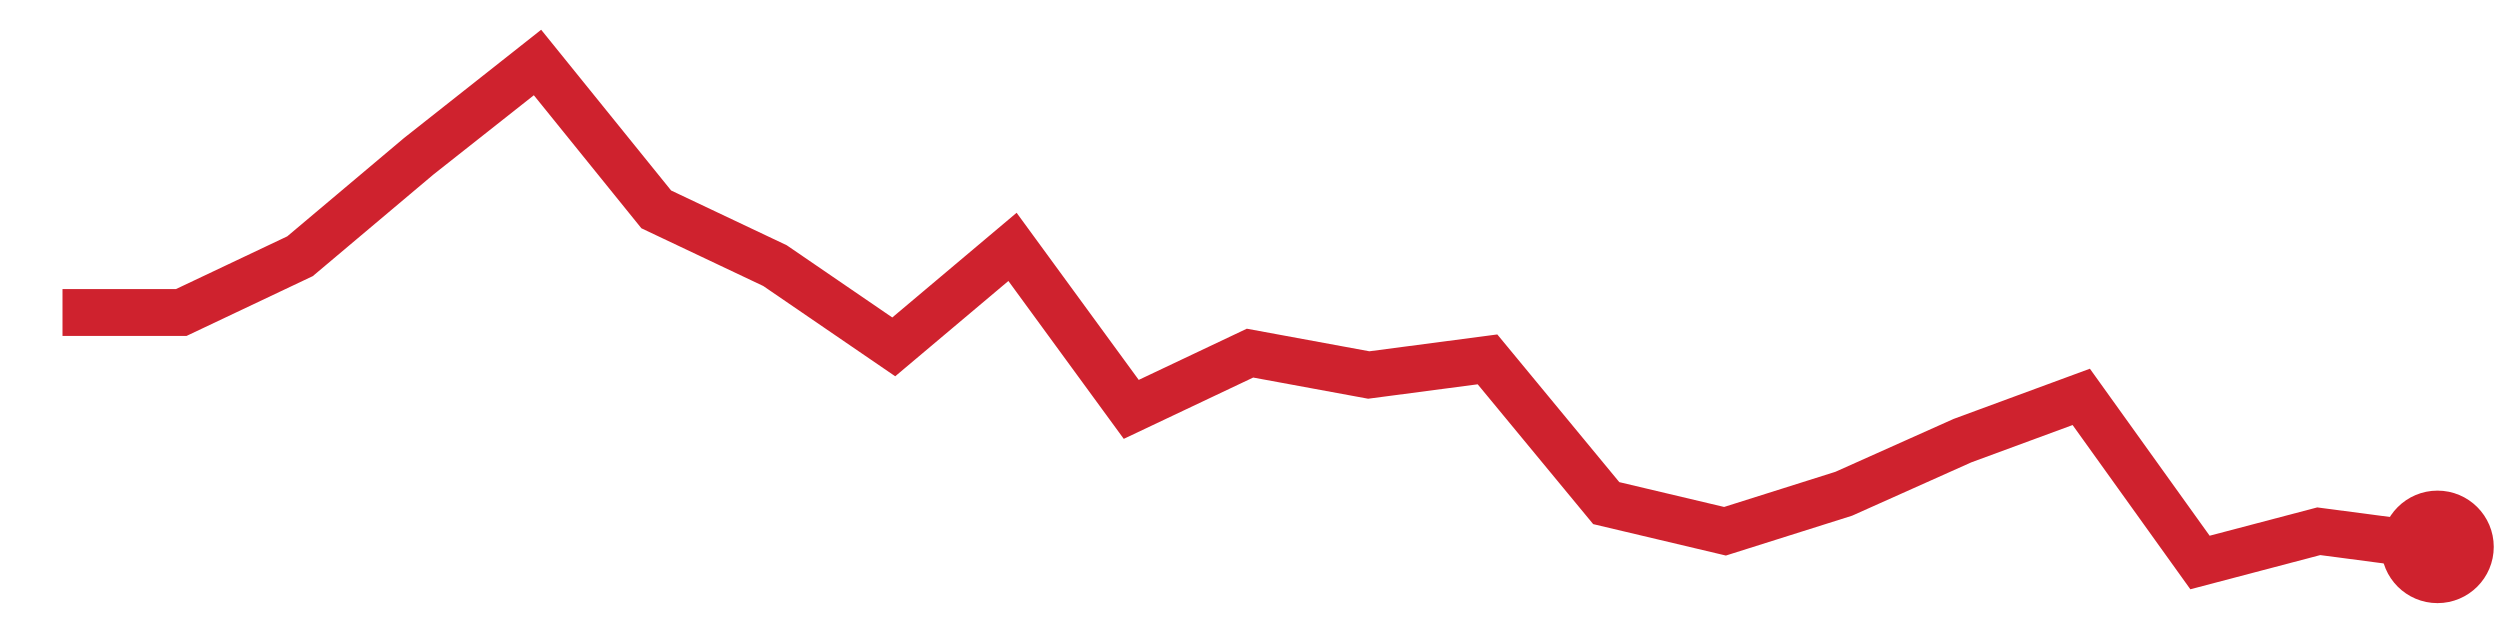
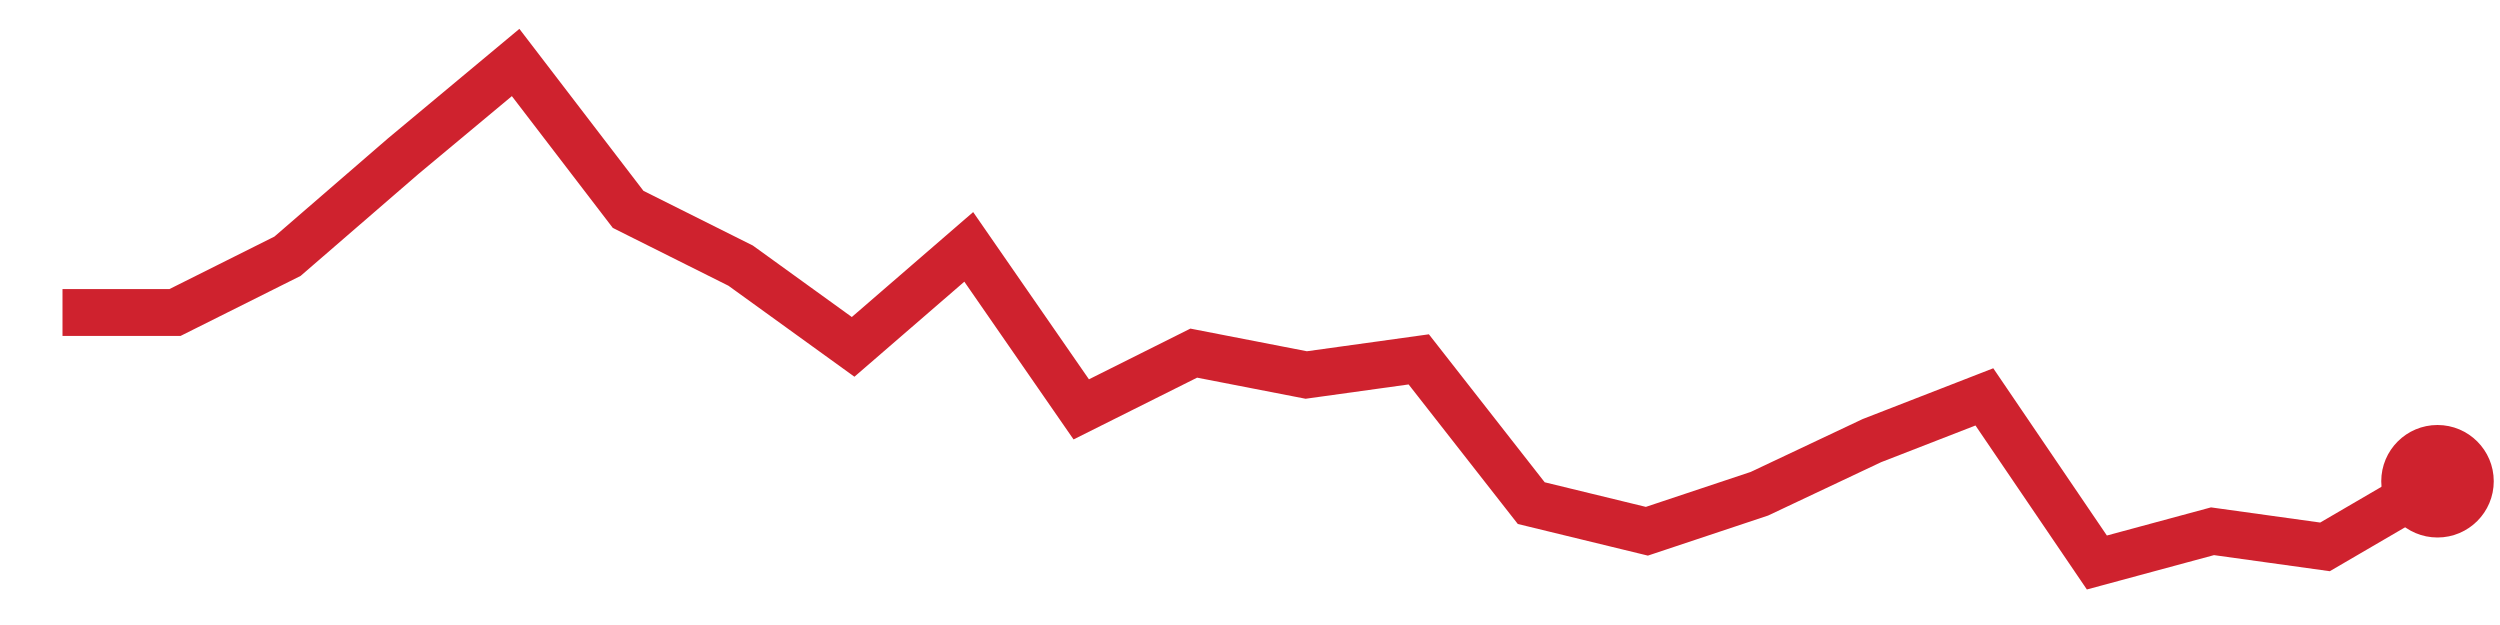
<svg xmlns="http://www.w3.org/2000/svg" viewBox="0 0 80 20" width="80" height="20" role="img" aria-label="trend">
-   <polyline points="2.0,10.0 5.8,10.0 9.6,8.2 13.4,5.0 17.2,2.0 21.0,6.7 24.8,8.5 28.6,11.1 32.4,7.9 36.2,13.1 40.0,11.3 43.8,12.0 47.6,11.5 51.4,16.1 55.2,17.0 59.0,15.8 62.8,14.1 66.6,12.7 70.4,18.0 74.2,17.0 78.0,17.5" fill="none" stroke="#cf222e" stroke-width="1.5" />
-   <circle cx="78.0" cy="17.5" r="1.8" fill="#cf222e" />
+   <polyline points="2.0,10.0 5.6,10.0 9.2,8.2 12.9,5.0 16.5,2.0 20.1,6.7 23.7,8.5 27.3,11.1 31.0,7.9 34.6,13.1 38.2,11.3 41.8,12.0 45.4,11.5 49.0,16.1 52.7,17.0 56.3,15.8 59.9,14.1 63.5,12.7 67.1,18.0 70.8,17.0 74.4,17.5 78.0,15.4" fill="none" stroke="#cf222e" stroke-width="1.5" />
+   <circle cx="78.0" cy="15.4" r="1.8" fill="#cf222e" />
</svg>
